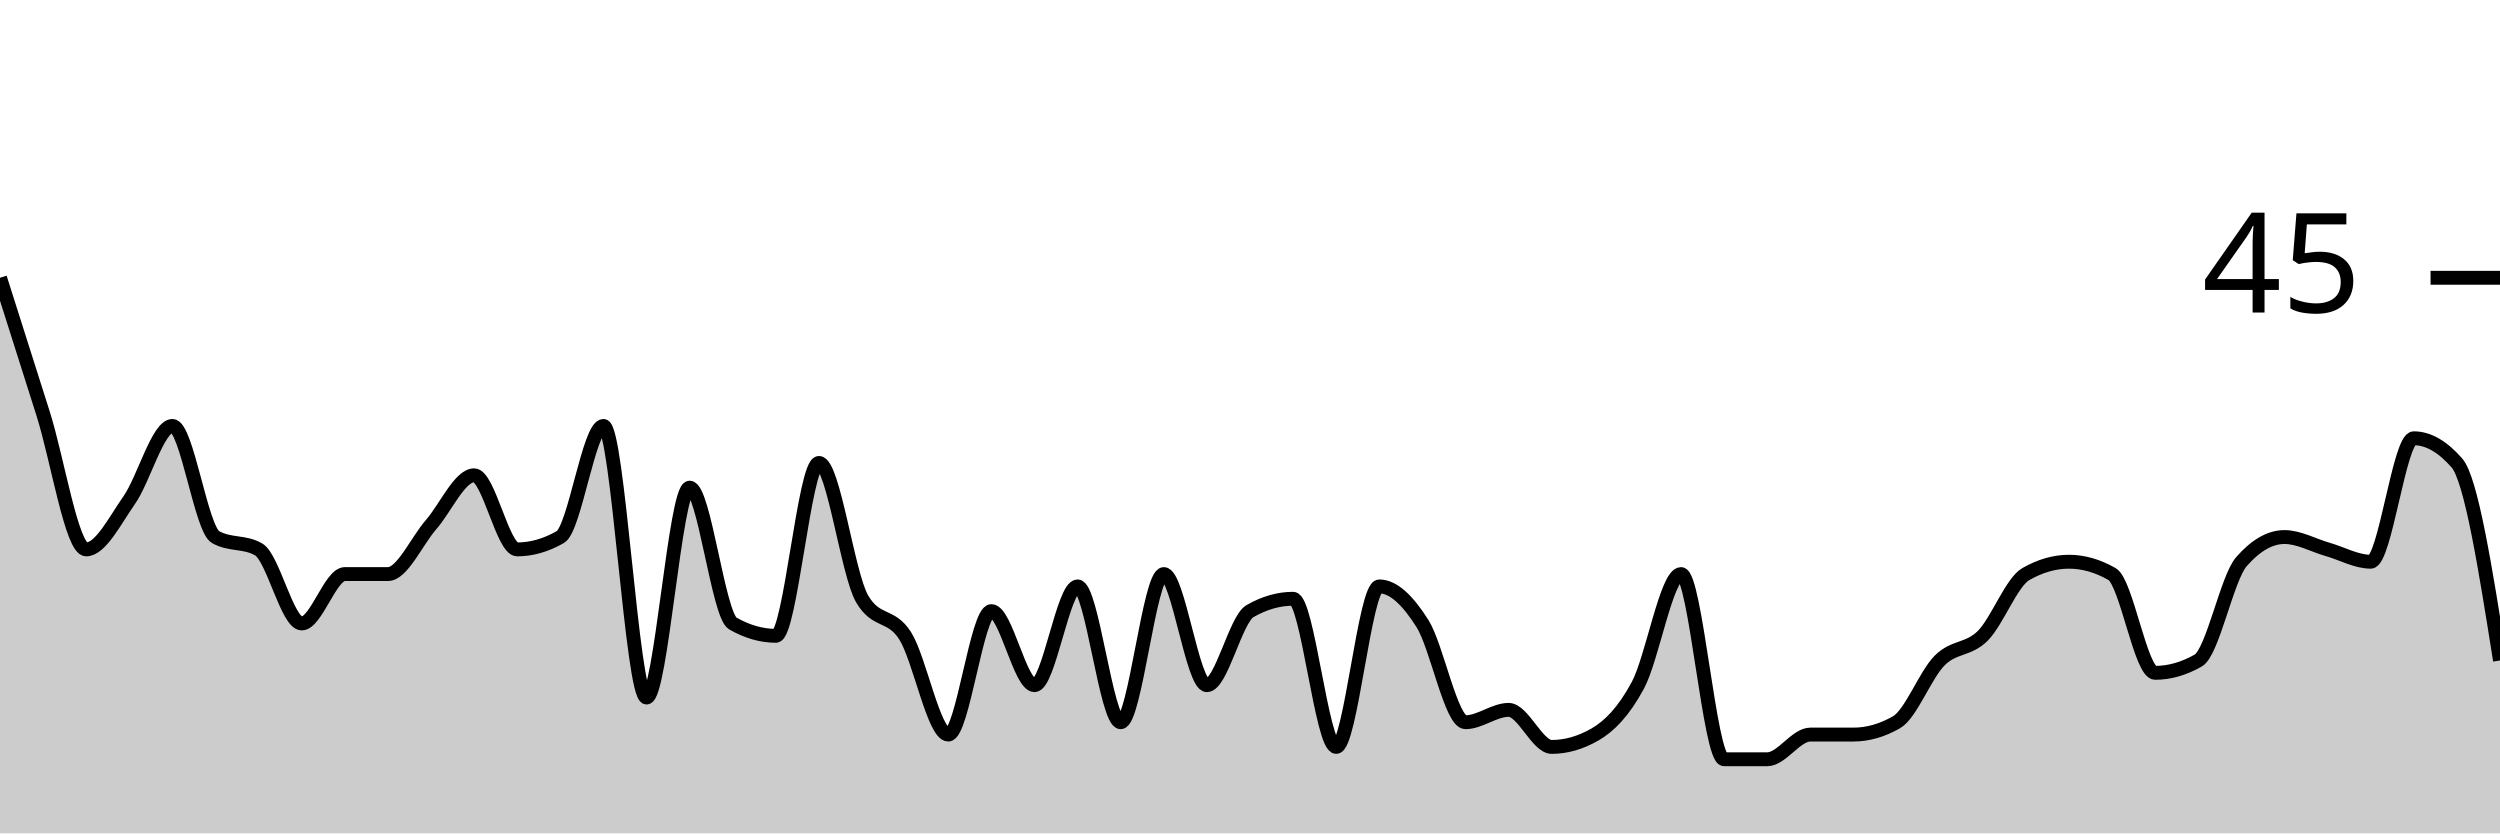
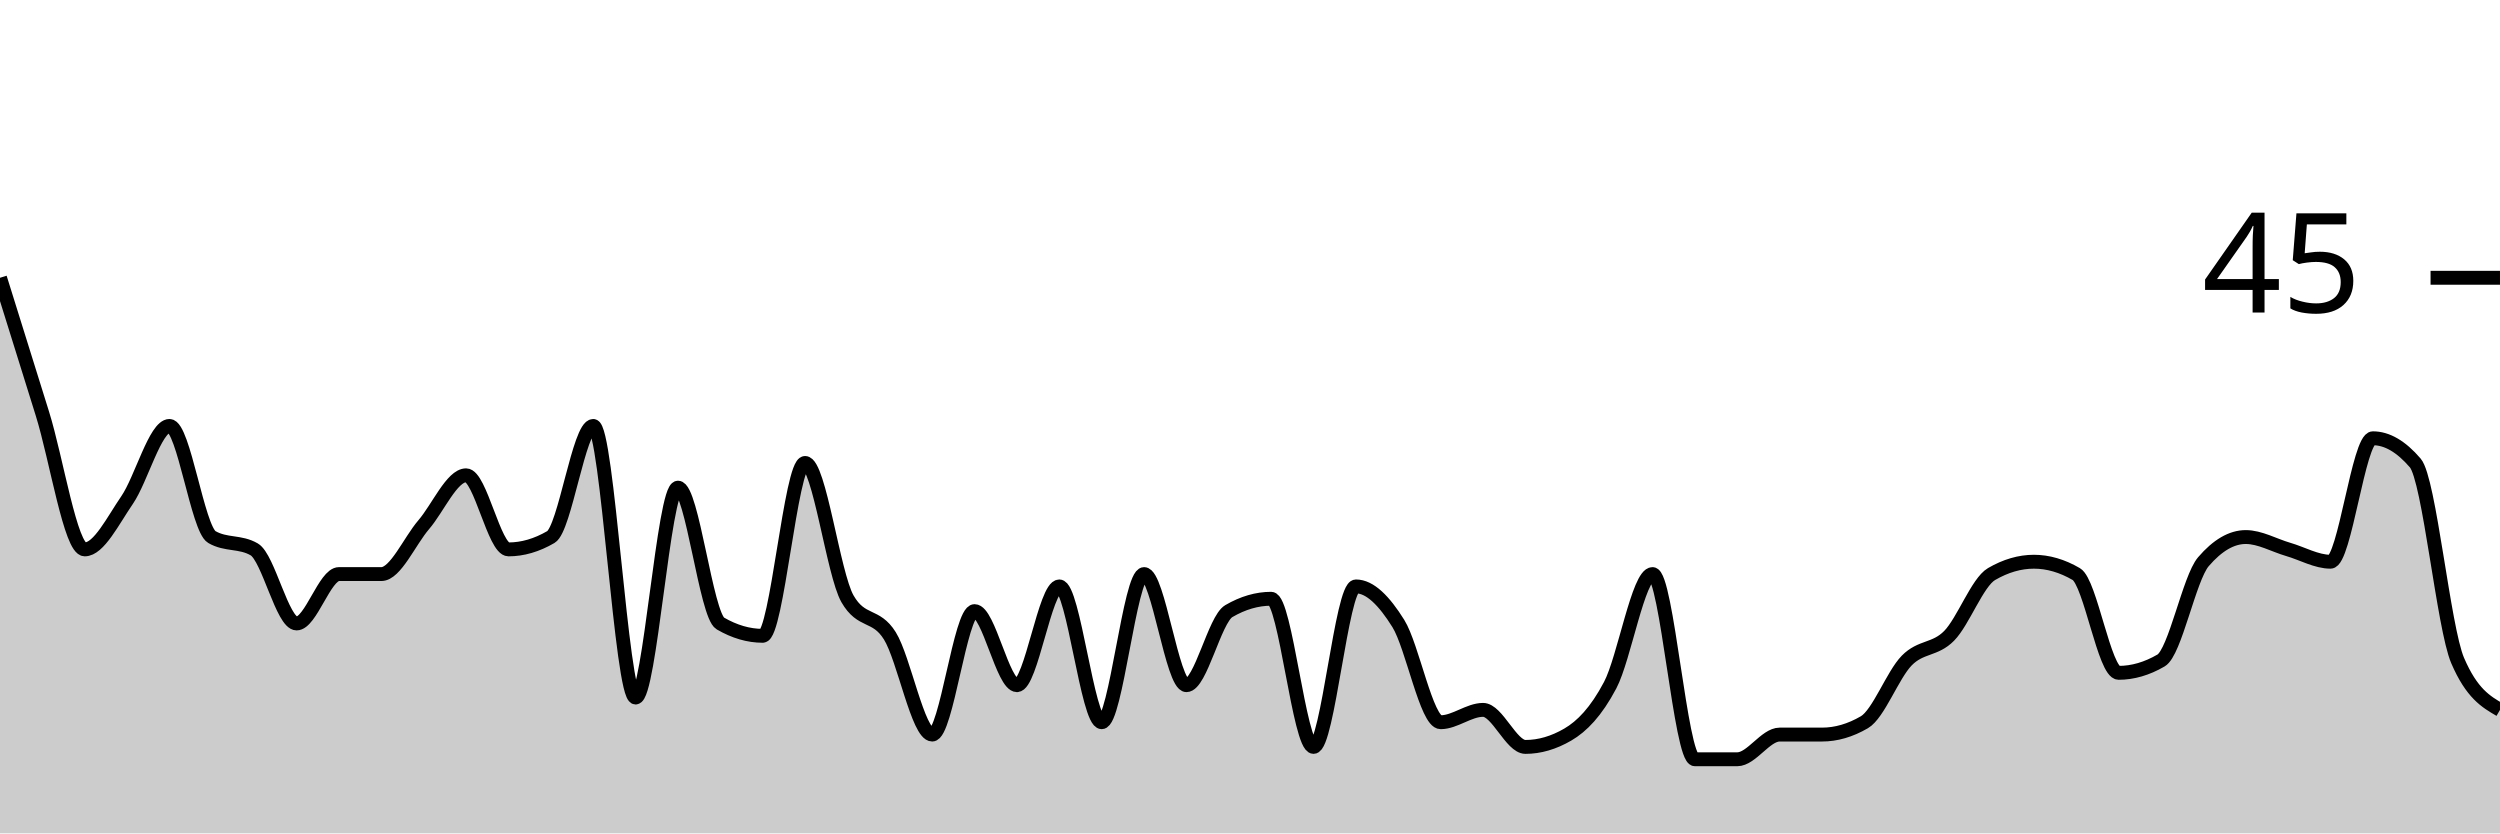
<svg xmlns="http://www.w3.org/2000/svg" viewBox="0 0 180 60">
  <g transform="translate(0,20)">
-     <path class="area" fill="rgba(0, 0, 0, 0.2)" d="M0,0C1.034,3.259,2.069,6.519,3.103,9.778C4.138,13.037,5.172,19.556,6.207,19.556C7.241,19.556,8.276,17.481,9.31,16C10.345,14.519,11.379,10.667,12.414,10.667C13.448,10.667,14.483,18.074,15.517,18.667C16.552,19.259,17.586,18.963,18.621,19.556C19.655,20.148,20.69,24.889,21.724,24.889C22.759,24.889,23.793,21.333,24.828,21.333C25.862,21.333,26.897,21.333,27.931,21.333C28.966,21.333,30,18.963,31.034,17.778C32.069,16.593,33.103,14.222,34.138,14.222C35.172,14.222,36.207,19.556,37.241,19.556C38.276,19.556,39.31,19.259,40.345,18.667C41.379,18.074,42.414,10.667,43.448,10.667C44.483,10.667,45.517,30.222,46.552,30.222C47.586,30.222,48.621,15.111,49.655,15.111C50.69,15.111,51.724,24.296,52.759,24.889C53.793,25.481,54.828,25.778,55.862,25.778C56.897,25.778,57.931,13.333,58.966,13.333C60,13.333,61.034,21.333,62.069,23.111C63.103,24.889,64.138,24.148,65.172,25.778C66.207,27.407,67.241,32.889,68.276,32.889C69.31,32.889,70.345,24,71.379,24C72.414,24,73.448,29.333,74.483,29.333C75.517,29.333,76.552,22.222,77.586,22.222C78.621,22.222,79.655,32,80.69,32C81.724,32,82.759,21.333,83.793,21.333C84.828,21.333,85.862,29.333,86.897,29.333C87.931,29.333,88.966,24.593,90,24C91.034,23.407,92.069,23.111,93.103,23.111C94.138,23.111,95.172,33.778,96.207,33.778C97.241,33.778,98.276,22.222,99.31,22.222C100.345,22.222,101.379,23.259,102.414,24.889C103.448,26.519,104.483,32,105.517,32C106.552,32,107.586,31.111,108.621,31.111C109.655,31.111,110.69,33.778,111.724,33.778C112.759,33.778,113.793,33.481,114.828,32.889C115.862,32.296,116.897,31.259,117.931,29.333C118.966,27.407,120,21.333,121.034,21.333C122.069,21.333,123.103,34.667,124.138,34.667C125.172,34.667,126.207,34.667,127.241,34.667C128.276,34.667,129.31,32.889,130.345,32.889C131.379,32.889,132.414,32.889,133.448,32.889C134.483,32.889,135.517,32.593,136.552,32C137.586,31.407,138.621,28.593,139.655,27.556C140.69,26.519,141.724,26.815,142.759,25.778C143.793,24.741,144.828,21.926,145.862,21.333C146.897,20.741,147.931,20.444,148.966,20.444C150,20.444,151.034,20.741,152.069,21.333C153.103,21.926,154.138,28.444,155.172,28.444C156.207,28.444,157.241,28.148,158.276,27.556C159.31,26.963,160.345,21.63,161.379,20.444C162.414,19.259,163.448,18.667,164.483,18.667C165.517,18.667,166.552,19.259,167.586,19.556C168.621,19.852,169.655,20.444,170.69,20.444C171.724,20.444,172.759,11.556,173.793,11.556C174.828,11.556,175.862,12.148,176.897,13.333C177.931,14.519,178.966,21.037,180,27.556L180,40C178.966,40,177.931,40,176.897,40C175.862,40,174.828,40,173.793,40C172.759,40,171.724,40,170.69,40C169.655,40,168.621,40,167.586,40C166.552,40,165.517,40,164.483,40C163.448,40,162.414,40,161.379,40C160.345,40,159.31,40,158.276,40C157.241,40,156.207,40,155.172,40C154.138,40,153.103,40,152.069,40C151.034,40,150,40,148.966,40C147.931,40,146.897,40,145.862,40C144.828,40,143.793,40,142.759,40C141.724,40,140.69,40,139.655,40C138.621,40,137.586,40,136.552,40C135.517,40,134.483,40,133.448,40C132.414,40,131.379,40,130.345,40C129.31,40,128.276,40,127.241,40C126.207,40,125.172,40,124.138,40C123.103,40,122.069,40,121.034,40C120,40,118.966,40,117.931,40C116.897,40,115.862,40,114.828,40C113.793,40,112.759,40,111.724,40C110.69,40,109.655,40,108.621,40C107.586,40,106.552,40,105.517,40C104.483,40,103.448,40,102.414,40C101.379,40,100.345,40,99.31,40C98.276,40,97.241,40,96.207,40C95.172,40,94.138,40,93.103,40C92.069,40,91.034,40,90,40C88.966,40,87.931,40,86.897,40C85.862,40,84.828,40,83.793,40C82.759,40,81.724,40,80.69,40C79.655,40,78.621,40,77.586,40C76.552,40,75.517,40,74.483,40C73.448,40,72.414,40,71.379,40C70.345,40,69.31,40,68.276,40C67.241,40,66.207,40,65.172,40C64.138,40,63.103,40,62.069,40C61.034,40,60,40,58.966,40C57.931,40,56.897,40,55.862,40C54.828,40,53.793,40,52.759,40C51.724,40,50.69,40,49.655,40C48.621,40,47.586,40,46.552,40C45.517,40,44.483,40,43.448,40C42.414,40,41.379,40,40.345,40C39.31,40,38.276,40,37.241,40C36.207,40,35.172,40,34.138,40C33.103,40,32.069,40,31.034,40C30,40,28.966,40,27.931,40C26.897,40,25.862,40,24.828,40C23.793,40,22.759,40,21.724,40C20.69,40,19.655,40,18.621,40C17.586,40,16.552,40,15.517,40C14.483,40,13.448,40,12.414,40C11.379,40,10.345,40,9.31,40C8.276,40,7.241,40,6.207,40C5.172,40,4.138,40,3.103,40C2.069,40,1.034,40,0,40Z" />
-     <path class="line" stroke="black" fill="none" d="M0,0C1.034,3.259,2.069,6.519,3.103,9.778C4.138,13.037,5.172,19.556,6.207,19.556C7.241,19.556,8.276,17.481,9.31,16C10.345,14.519,11.379,10.667,12.414,10.667C13.448,10.667,14.483,18.074,15.517,18.667C16.552,19.259,17.586,18.963,18.621,19.556C19.655,20.148,20.69,24.889,21.724,24.889C22.759,24.889,23.793,21.333,24.828,21.333C25.862,21.333,26.897,21.333,27.931,21.333C28.966,21.333,30,18.963,31.034,17.778C32.069,16.593,33.103,14.222,34.138,14.222C35.172,14.222,36.207,19.556,37.241,19.556C38.276,19.556,39.31,19.259,40.345,18.667C41.379,18.074,42.414,10.667,43.448,10.667C44.483,10.667,45.517,30.222,46.552,30.222C47.586,30.222,48.621,15.111,49.655,15.111C50.69,15.111,51.724,24.296,52.759,24.889C53.793,25.481,54.828,25.778,55.862,25.778C56.897,25.778,57.931,13.333,58.966,13.333C60,13.333,61.034,21.333,62.069,23.111C63.103,24.889,64.138,24.148,65.172,25.778C66.207,27.407,67.241,32.889,68.276,32.889C69.31,32.889,70.345,24,71.379,24C72.414,24,73.448,29.333,74.483,29.333C75.517,29.333,76.552,22.222,77.586,22.222C78.621,22.222,79.655,32,80.69,32C81.724,32,82.759,21.333,83.793,21.333C84.828,21.333,85.862,29.333,86.897,29.333C87.931,29.333,88.966,24.593,90,24C91.034,23.407,92.069,23.111,93.103,23.111C94.138,23.111,95.172,33.778,96.207,33.778C97.241,33.778,98.276,22.222,99.31,22.222C100.345,22.222,101.379,23.259,102.414,24.889C103.448,26.519,104.483,32,105.517,32C106.552,32,107.586,31.111,108.621,31.111C109.655,31.111,110.69,33.778,111.724,33.778C112.759,33.778,113.793,33.481,114.828,32.889C115.862,32.296,116.897,31.259,117.931,29.333C118.966,27.407,120,21.333,121.034,21.333C122.069,21.333,123.103,34.667,124.138,34.667C125.172,34.667,126.207,34.667,127.241,34.667C128.276,34.667,129.31,32.889,130.345,32.889C131.379,32.889,132.414,32.889,133.448,32.889C134.483,32.889,135.517,32.593,136.552,32C137.586,31.407,138.621,28.593,139.655,27.556C140.69,26.519,141.724,26.815,142.759,25.778C143.793,24.741,144.828,21.926,145.862,21.333C146.897,20.741,147.931,20.444,148.966,20.444C150,20.444,151.034,20.741,152.069,21.333C153.103,21.926,154.138,28.444,155.172,28.444C156.207,28.444,157.241,28.148,158.276,27.556C159.31,26.963,160.345,21.63,161.379,20.444C162.414,19.259,163.448,18.667,164.483,18.667C165.517,18.667,166.552,19.259,167.586,19.556C168.621,19.852,169.655,20.444,170.69,20.444C171.724,20.444,172.759,11.556,173.793,11.556C174.828,11.556,175.862,12.148,176.897,13.333C177.931,14.519,178.966,21.037,180,27.556" />
+     <path class="area" fill="rgba(0, 0, 0, 0.2)" d="M0,0C1.017,3.259,2.034,6.519,3.051,9.778C4.068,13.037,5.085,19.556,6.102,19.556C7.119,19.556,8.136,17.481,9.153,16C10.169,14.519,11.186,10.667,12.203,10.667C13.22,10.667,14.237,18.074,15.254,18.667C16.271,19.259,17.288,18.963,18.305,19.556C19.322,20.148,20.339,24.889,21.356,24.889C22.373,24.889,23.39,21.333,24.407,21.333C25.424,21.333,26.441,21.333,27.458,21.333C28.475,21.333,29.492,18.963,30.508,17.778C31.525,16.593,32.542,14.222,33.559,14.222C34.576,14.222,35.593,19.556,36.61,19.556C37.627,19.556,38.644,19.259,39.661,18.667C40.678,18.074,41.695,10.667,42.712,10.667C43.729,10.667,44.746,30.222,45.763,30.222C46.78,30.222,47.797,15.111,48.814,15.111C49.831,15.111,50.847,24.296,51.864,24.889C52.881,25.481,53.898,25.778,54.915,25.778C55.932,25.778,56.949,13.333,57.966,13.333C58.983,13.333,60,21.333,61.017,23.111C62.034,24.889,63.051,24.148,64.068,25.778C65.085,27.407,66.102,32.889,67.119,32.889C68.136,32.889,69.153,24,70.169,24C71.186,24,72.203,29.333,73.22,29.333C74.237,29.333,75.254,22.222,76.271,22.222C77.288,22.222,78.305,32,79.322,32C80.339,32,81.356,21.333,82.373,21.333C83.39,21.333,84.407,29.333,85.424,29.333C86.441,29.333,87.458,24.593,88.475,24C89.492,23.407,90.508,23.111,91.525,23.111C92.542,23.111,93.559,33.778,94.576,33.778C95.593,33.778,96.61,22.222,97.627,22.222C98.644,22.222,99.661,23.259,100.678,24.889C101.695,26.519,102.712,32,103.729,32C104.746,32,105.763,31.111,106.78,31.111C107.797,31.111,108.814,33.778,109.831,33.778C110.847,33.778,111.864,33.481,112.881,32.889C113.898,32.296,114.915,31.259,115.932,29.333C116.949,27.407,117.966,21.333,118.983,21.333C120,21.333,121.017,34.667,122.034,34.667C123.051,34.667,124.068,34.667,125.085,34.667C126.102,34.667,127.119,32.889,128.136,32.889C129.153,32.889,130.169,32.889,131.186,32.889C132.203,32.889,133.22,32.593,134.237,32C135.254,31.407,136.271,28.593,137.288,27.556C138.305,26.519,139.322,26.815,140.339,25.778C141.356,24.741,142.373,21.926,143.39,21.333C144.407,20.741,145.424,20.444,146.441,20.444C147.458,20.444,148.475,20.741,149.492,21.333C150.508,21.926,151.525,28.444,152.542,28.444C153.559,28.444,154.576,28.148,155.593,27.556C156.61,26.963,157.627,21.63,158.644,20.444C159.661,19.259,160.678,18.667,161.695,18.667C162.712,18.667,163.729,19.259,164.746,19.556C165.763,19.852,166.78,20.444,167.797,20.444C168.814,20.444,169.831,11.556,170.847,11.556C171.864,11.556,172.881,12.148,173.898,13.333C174.915,14.519,175.932,25.185,176.949,27.556C177.966,29.926,178.983,30.519,180,31.111L180,40C178.983,40,177.966,40,176.949,40C175.932,40,174.915,40,173.898,40C172.881,40,171.864,40,170.847,40C169.831,40,168.814,40,167.797,40C166.78,40,165.763,40,164.746,40C163.729,40,162.712,40,161.695,40C160.678,40,159.661,40,158.644,40C157.627,40,156.61,40,155.593,40C154.576,40,153.559,40,152.542,40C151.525,40,150.508,40,149.492,40C148.475,40,147.458,40,146.441,40C145.424,40,144.407,40,143.39,40C142.373,40,141.356,40,140.339,40C139.322,40,138.305,40,137.288,40C136.271,40,135.254,40,134.237,40C133.22,40,132.203,40,131.186,40C130.169,40,129.153,40,128.136,40C127.119,40,126.102,40,125.085,40C124.068,40,123.051,40,122.034,40C121.017,40,120,40,118.983,40C117.966,40,116.949,40,115.932,40C114.915,40,113.898,40,112.881,40C111.864,40,110.847,40,109.831,40C108.814,40,107.797,40,106.78,40C105.763,40,104.746,40,103.729,40C102.712,40,101.695,40,100.678,40C99.661,40,98.644,40,97.627,40C96.61,40,95.593,40,94.576,40C93.559,40,92.542,40,91.525,40C90.508,40,89.492,40,88.475,40C87.458,40,86.441,40,85.424,40C84.407,40,83.39,40,82.373,40C81.356,40,80.339,40,79.322,40C78.305,40,77.288,40,76.271,40C75.254,40,74.237,40,73.22,40C72.203,40,71.186,40,70.169,40C69.153,40,68.136,40,67.119,40C66.102,40,65.085,40,64.068,40C63.051,40,62.034,40,61.017,40C60,40,58.983,40,57.966,40C56.949,40,55.932,40,54.915,40C53.898,40,52.881,40,51.864,40C50.847,40,49.831,40,48.814,40C47.797,40,46.78,40,45.763,40C44.746,40,43.729,40,42.712,40C41.695,40,40.678,40,39.661,40C38.644,40,37.627,40,36.61,40C35.593,40,34.576,40,33.559,40C32.542,40,31.525,40,30.508,40C29.492,40,28.475,40,27.458,40C26.441,40,25.424,40,24.407,40C23.39,40,22.373,40,21.356,40C20.339,40,19.322,40,18.305,40C17.288,40,16.271,40,15.254,40C14.237,40,13.22,40,12.203,40C11.186,40,10.169,40,9.153,40C8.136,40,7.119,40,6.102,40C5.085,40,4.068,40,3.051,40C2.034,40,1.017,40,0,40Z" />
+     <path class="line" stroke="black" fill="none" d="M0,0C1.017,3.259,2.034,6.519,3.051,9.778C4.068,13.037,5.085,19.556,6.102,19.556C7.119,19.556,8.136,17.481,9.153,16C10.169,14.519,11.186,10.667,12.203,10.667C13.22,10.667,14.237,18.074,15.254,18.667C16.271,19.259,17.288,18.963,18.305,19.556C19.322,20.148,20.339,24.889,21.356,24.889C22.373,24.889,23.39,21.333,24.407,21.333C25.424,21.333,26.441,21.333,27.458,21.333C28.475,21.333,29.492,18.963,30.508,17.778C31.525,16.593,32.542,14.222,33.559,14.222C34.576,14.222,35.593,19.556,36.61,19.556C37.627,19.556,38.644,19.259,39.661,18.667C40.678,18.074,41.695,10.667,42.712,10.667C43.729,10.667,44.746,30.222,45.763,30.222C46.78,30.222,47.797,15.111,48.814,15.111C49.831,15.111,50.847,24.296,51.864,24.889C52.881,25.481,53.898,25.778,54.915,25.778C55.932,25.778,56.949,13.333,57.966,13.333C58.983,13.333,60,21.333,61.017,23.111C62.034,24.889,63.051,24.148,64.068,25.778C65.085,27.407,66.102,32.889,67.119,32.889C68.136,32.889,69.153,24,70.169,24C71.186,24,72.203,29.333,73.22,29.333C74.237,29.333,75.254,22.222,76.271,22.222C77.288,22.222,78.305,32,79.322,32C80.339,32,81.356,21.333,82.373,21.333C83.39,21.333,84.407,29.333,85.424,29.333C86.441,29.333,87.458,24.593,88.475,24C89.492,23.407,90.508,23.111,91.525,23.111C92.542,23.111,93.559,33.778,94.576,33.778C95.593,33.778,96.61,22.222,97.627,22.222C98.644,22.222,99.661,23.259,100.678,24.889C101.695,26.519,102.712,32,103.729,32C104.746,32,105.763,31.111,106.78,31.111C107.797,31.111,108.814,33.778,109.831,33.778C110.847,33.778,111.864,33.481,112.881,32.889C113.898,32.296,114.915,31.259,115.932,29.333C116.949,27.407,117.966,21.333,118.983,21.333C120,21.333,121.017,34.667,122.034,34.667C123.051,34.667,124.068,34.667,125.085,34.667C126.102,34.667,127.119,32.889,128.136,32.889C129.153,32.889,130.169,32.889,131.186,32.889C132.203,32.889,133.22,32.593,134.237,32C135.254,31.407,136.271,28.593,137.288,27.556C138.305,26.519,139.322,26.815,140.339,25.778C141.356,24.741,142.373,21.926,143.39,21.333C144.407,20.741,145.424,20.444,146.441,20.444C147.458,20.444,148.475,20.741,149.492,21.333C150.508,21.926,151.525,28.444,152.542,28.444C153.559,28.444,154.576,28.148,155.593,27.556C156.61,26.963,157.627,21.63,158.644,20.444C159.661,19.259,160.678,18.667,161.695,18.667C162.712,18.667,163.729,19.259,164.746,19.556C165.763,19.852,166.78,20.444,167.797,20.444C168.814,20.444,169.831,11.556,170.847,11.556C171.864,11.556,172.881,12.148,173.898,13.333C174.915,14.519,175.932,25.185,176.949,27.556C177.966,29.926,178.983,30.519,180,31.111" />
    <path class="axis-ceiling" stroke-width="1" stroke="black" fill="none" d="M175,0L180,0" />
    <text class="axis-ceiling-label" font-family="sans-serif" text-anchor="end" font-size="10px" x="170" y="2.5">45</text>
  </g>
</svg>
